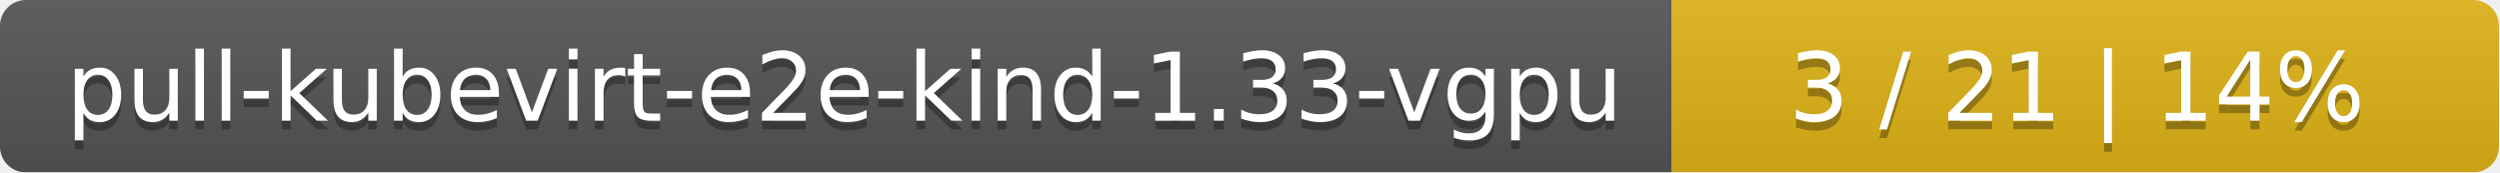
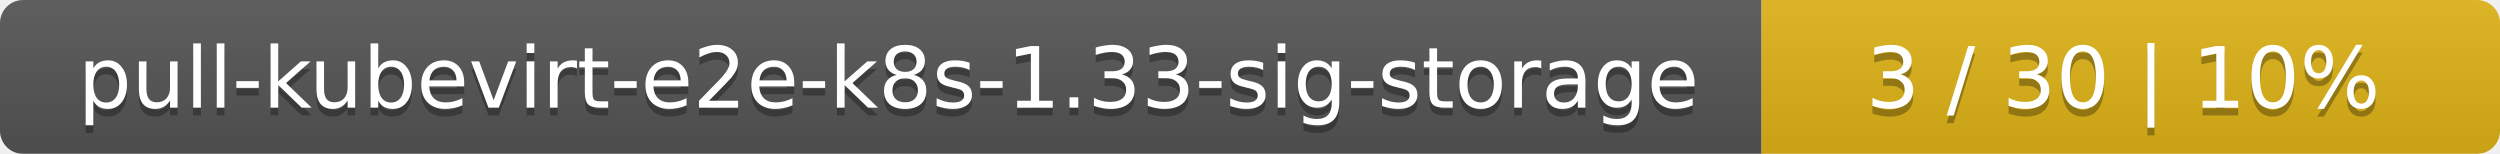
- <svg xmlns="http://www.w3.org/2000/svg" width="290" height="20">
+ <svg xmlns="http://www.w3.org/2000/svg" width="325" height="20">
  <linearGradient id="smooth" x2="0" y2="100%">
    <stop offset="0" stop-color="#bbb" stop-opacity=".1" />
    <stop offset="1" stop-opacity=".1" />
  </linearGradient>
  <mask id="round">
-     <rect width="290" height="20" rx="3" fill="#fff" />
+     <rect width="325" height="20" rx="3" fill="#fff" />
  </mask>
  <g mask="url(#round)">
-     <rect width="194" height="20" fill="#555" />
-     <rect x="194" width="96" height="20" fill="#dfb317" />
-     <rect width="290" height="20" fill="url(#smooth)" />
+     <rect width="229" height="20" fill="#555" />
+     <rect x="229" width="96" height="20" fill="#dfb317" />
+     <rect width="325" height="20" fill="url(#smooth)" />
  </g>
  <g fill="#fff" text-anchor="middle" font-family="DejaVu Sans,Verdana,Geneva,sans-serif" font-size="11">
-     <text x="98" y="15" fill="#010101" fill-opacity=".3">pull-kubevirt-e2e-kind-1.33-vgpu</text>
-     <text x="98" y="14">pull-kubevirt-e2e-kind-1.33-vgpu</text>
-     <text x="241" y="15" fill="#010101" fill-opacity=".3">3 / 21    |    14%</text>
-     <text x="241" y="14">3 / 21    |    14%</text>
+     <text x="115.5" y="15" fill="#010101" fill-opacity=".3">pull-kubevirt-e2e-k8s-1.33-sig-storage</text>
+     <text x="115.5" y="14">pull-kubevirt-e2e-k8s-1.33-sig-storage</text>
+     <text x="276" y="15" fill="#010101" fill-opacity=".3">3 / 30    |    10%</text>
+     <text x="276" y="14">3 / 30    |    10%</text>
  </g>
</svg>
